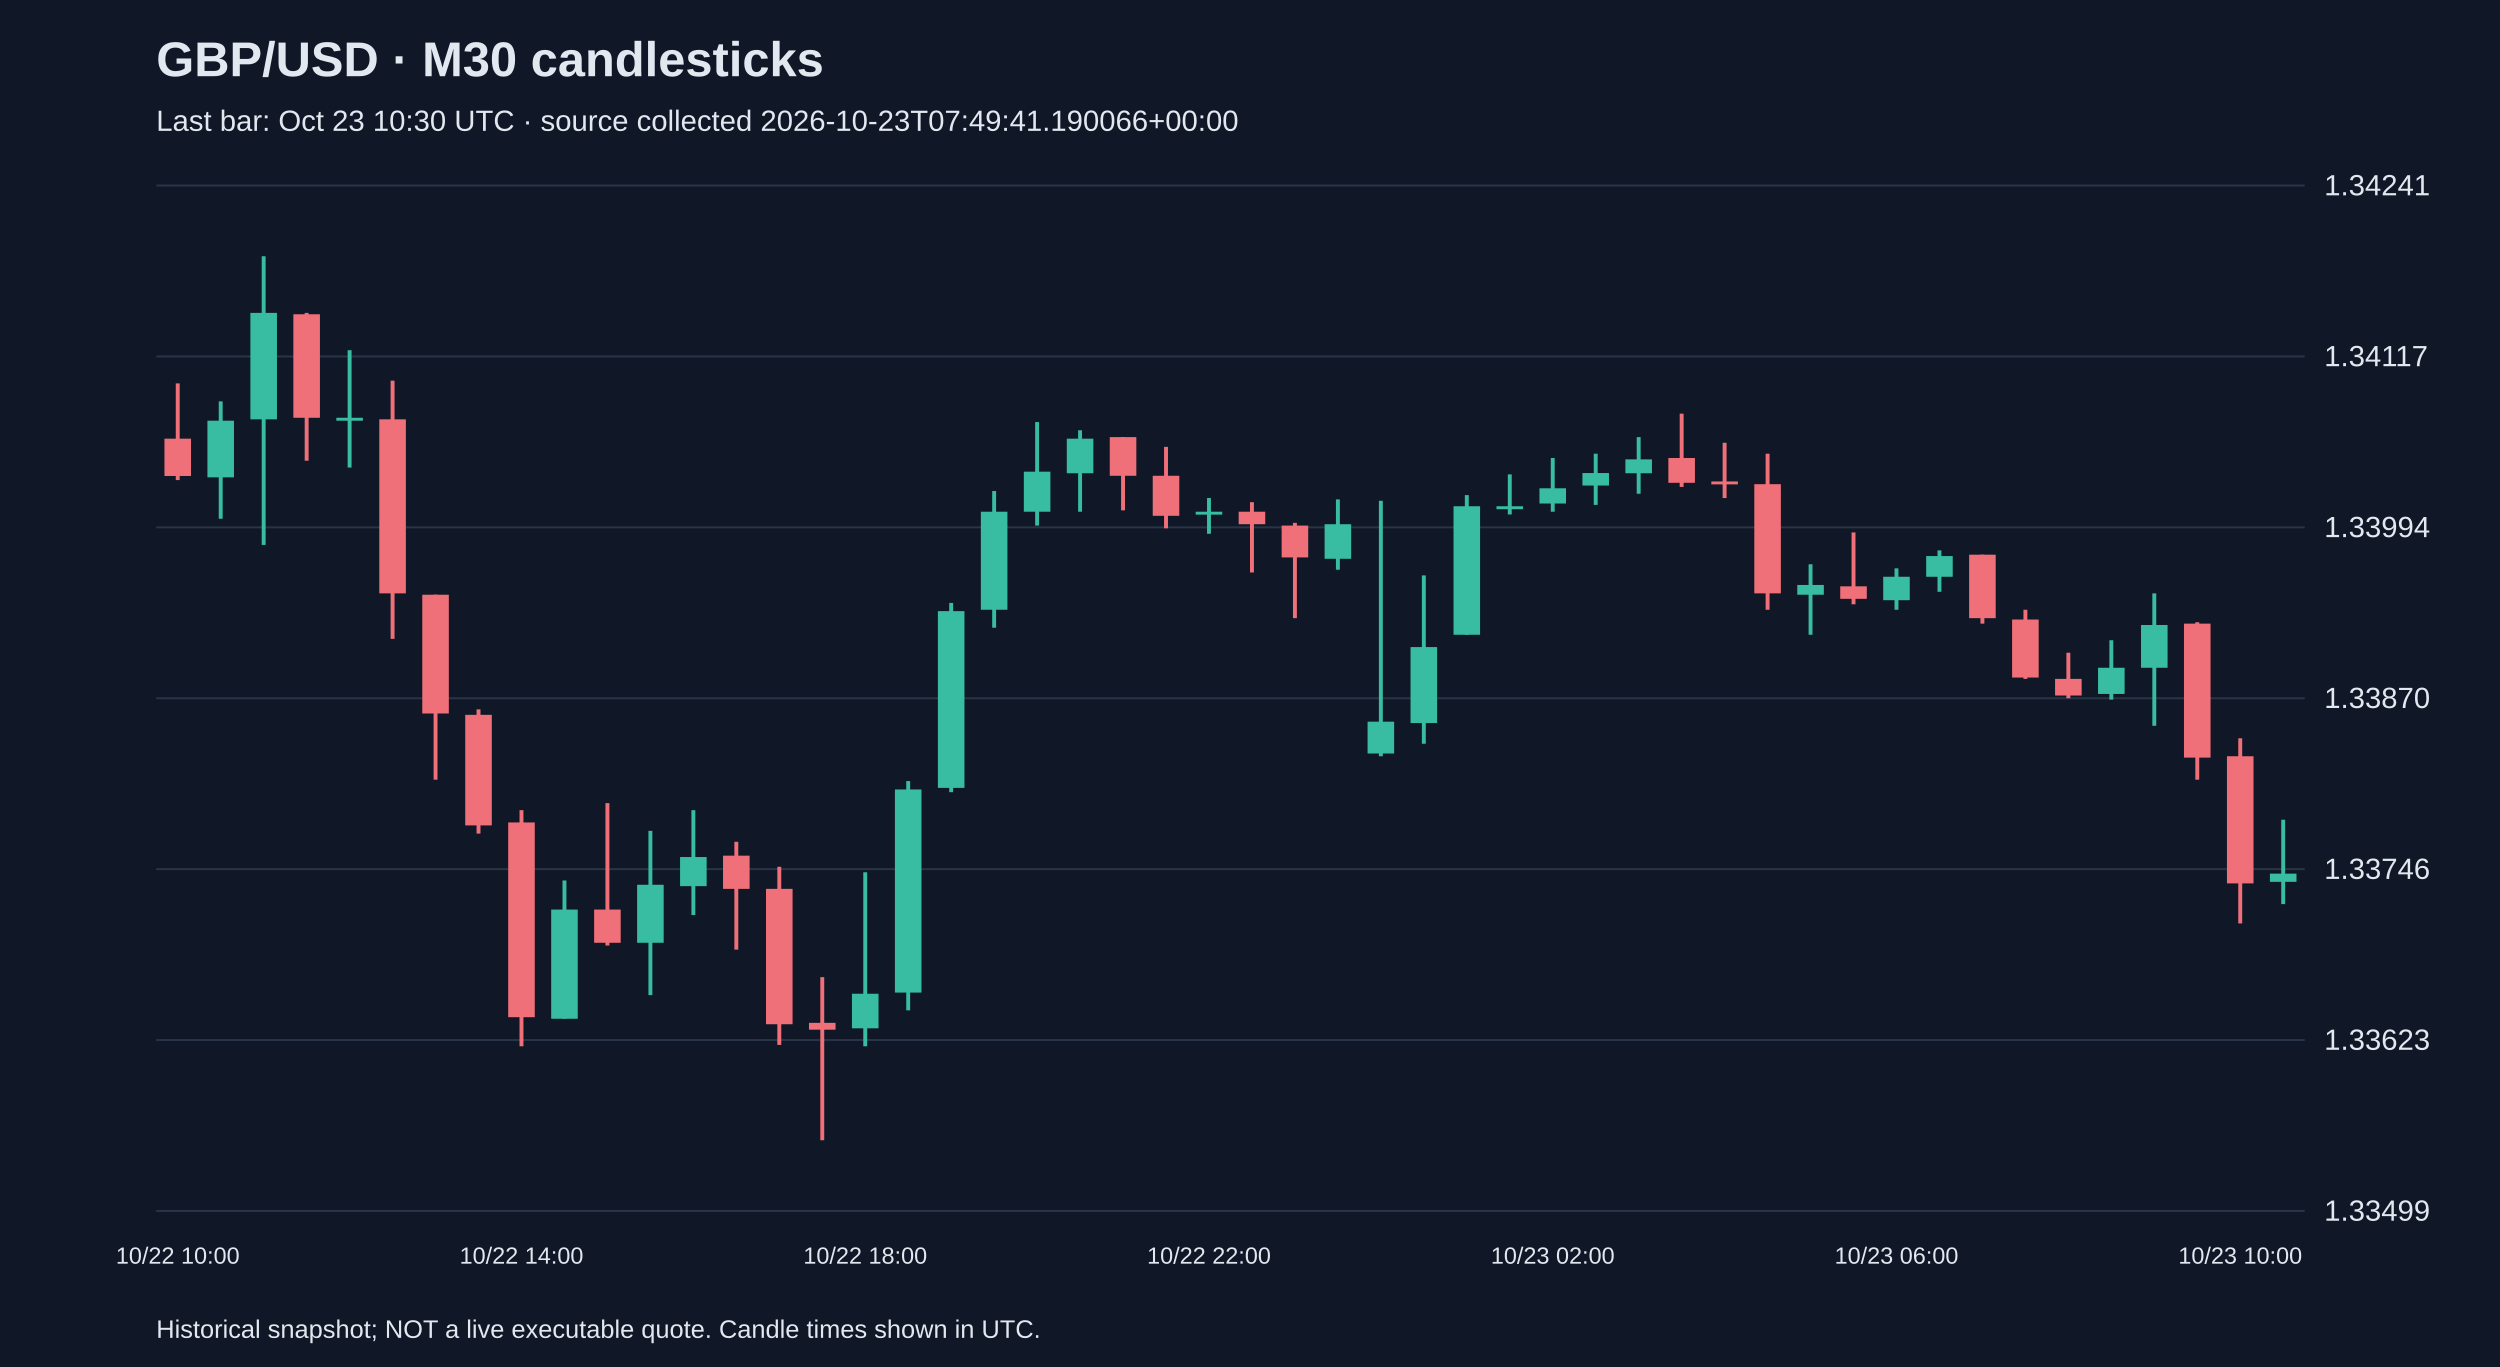
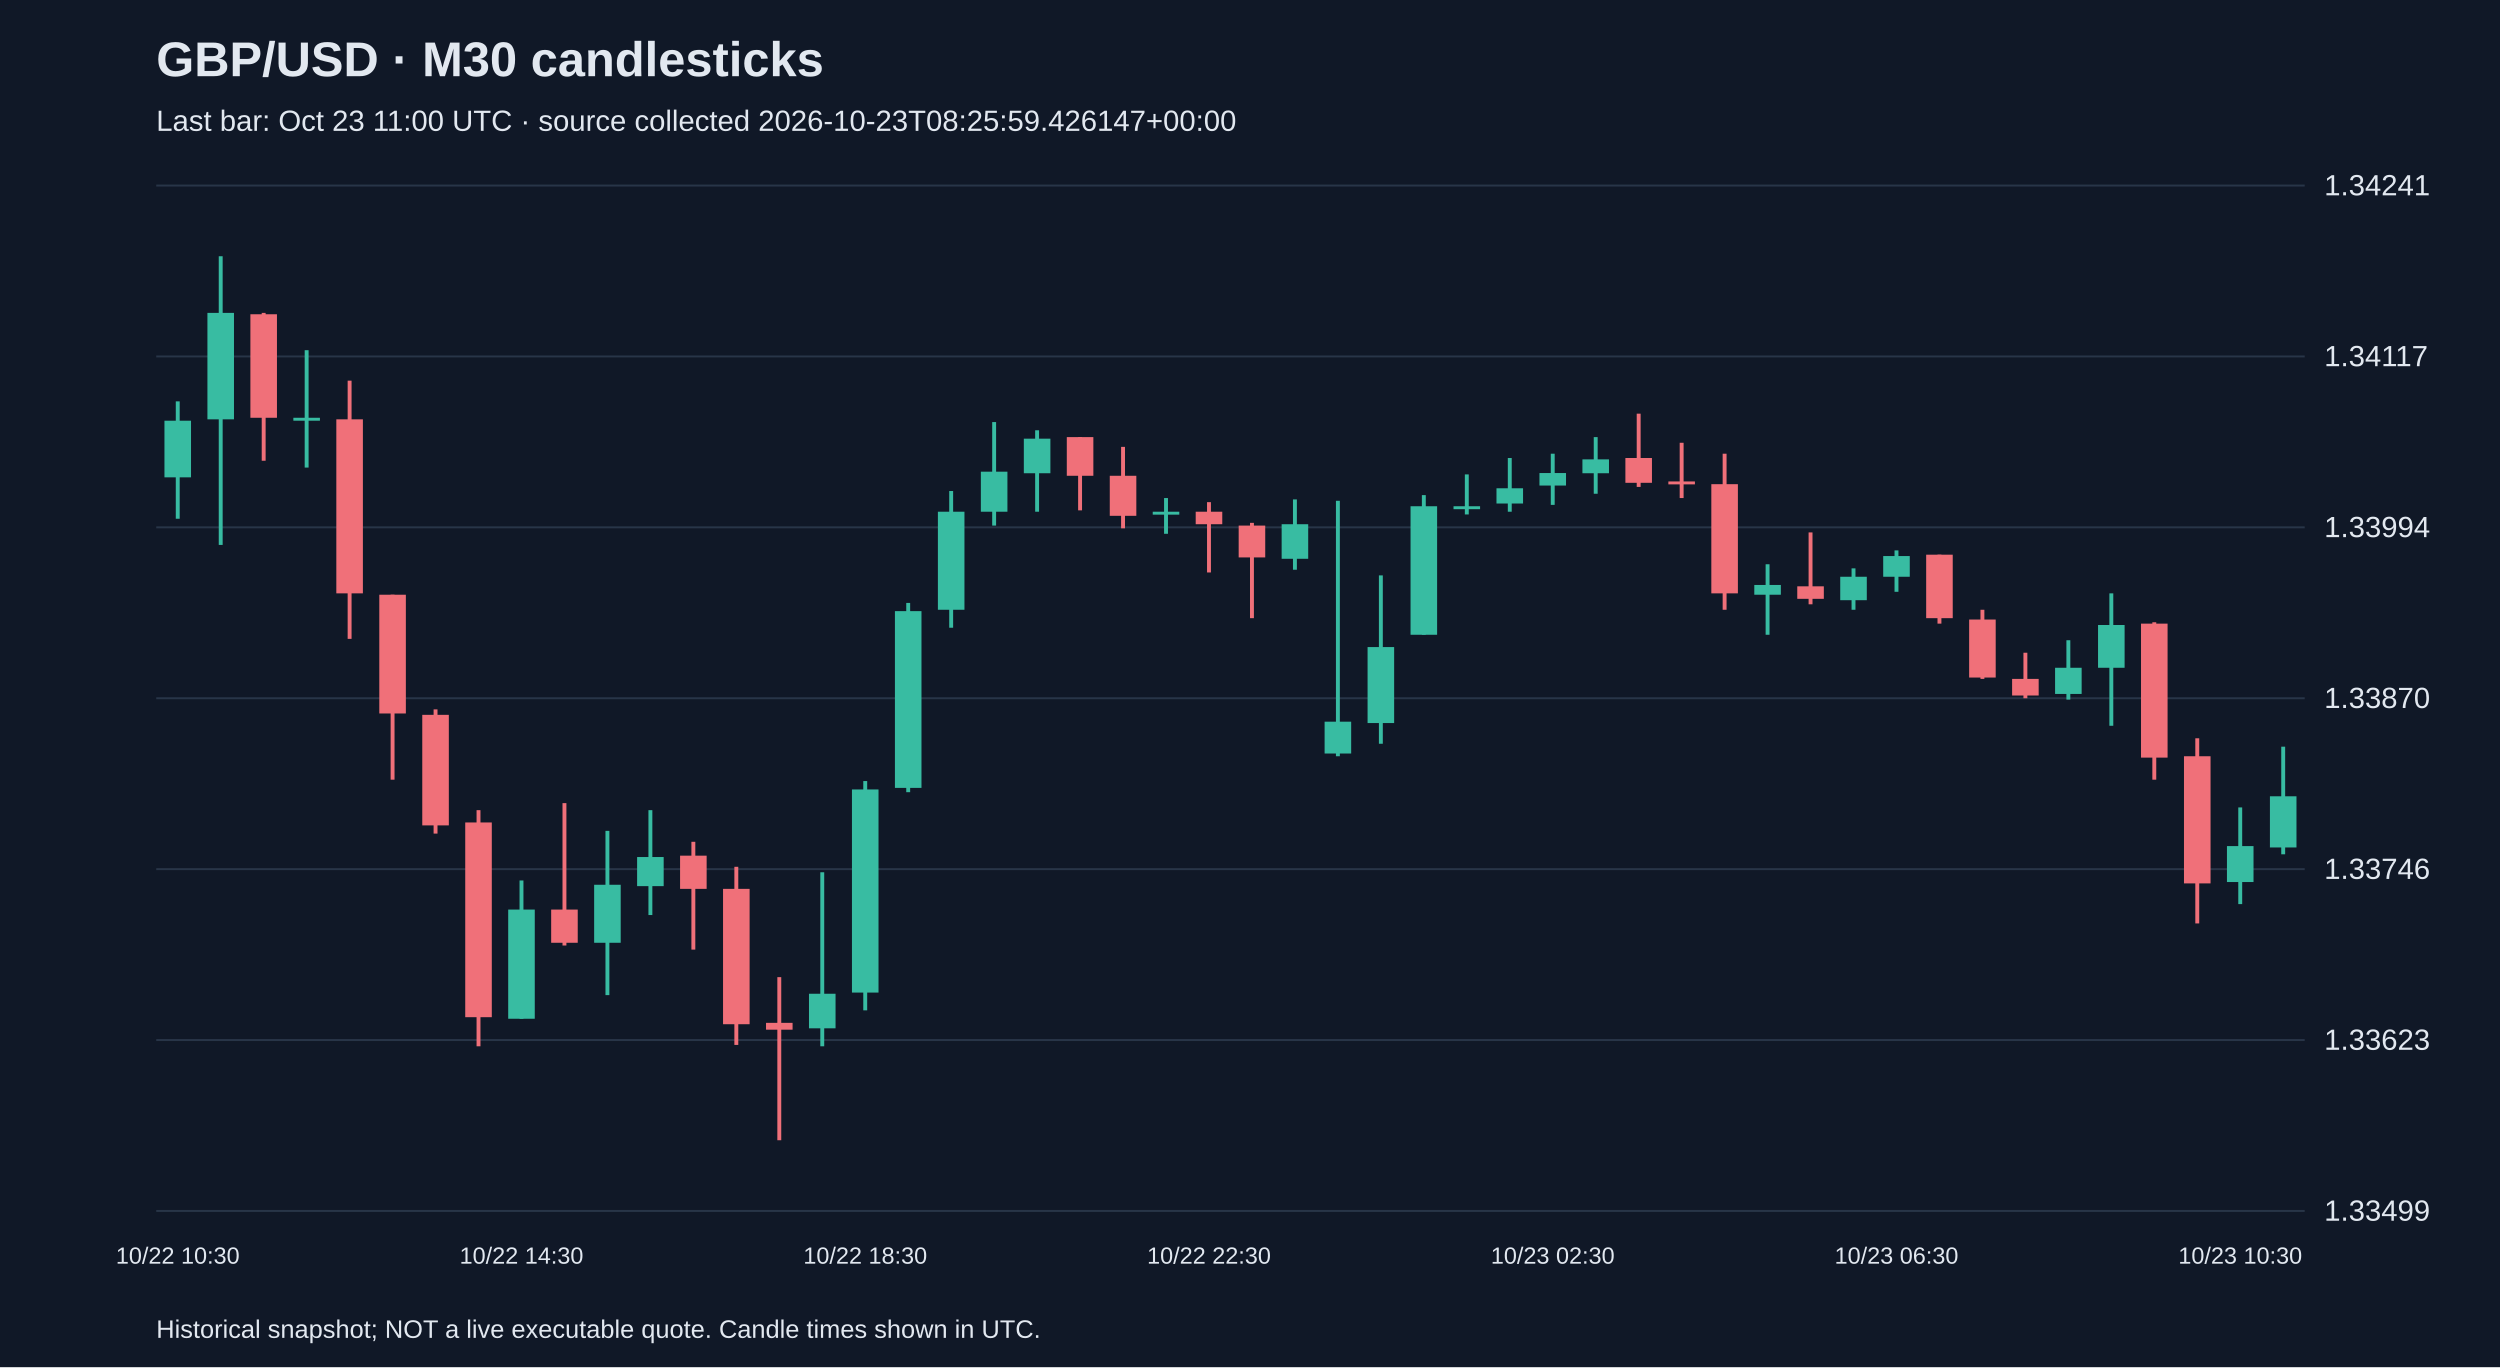
<svg xmlns="http://www.w3.org/2000/svg" viewBox="0 0 1280 700">
  <rect width="100%" height="100%" fill="#101827" />
  <style>text{font-family:Arial,sans-serif;fill:#e2e8f0}</style>
  <text x="80" y="39" font-size="25" font-weight="bold">GBP/USD · M30 candlesticks</text>
-   <text x="80" y="67" font-size="15" fill="#a6b1c5">Last bar: Oct 23 10:30 UTC · source collected 2026-10-23T07:49:41.190066+00:00</text>
+   <text x="80" y="67" font-size="15" fill="#a6b1c5">Last bar: Oct 23 11:00 UTC · source collected 2026-10-23T08:25:59.426147+00:00</text>
  <line x1="80" y1="620.0" x2="1180" y2="620.0" stroke="#283548" />
  <text x="1190" y="625.0" font-size="15">1.33499</text>
  <line x1="80" y1="532.5" x2="1180" y2="532.5" stroke="#283548" />
  <text x="1190" y="537.5" font-size="15">1.33623</text>
  <line x1="80" y1="445.0" x2="1180" y2="445.0" stroke="#283548" />
  <text x="1190" y="450.0" font-size="15">1.33746</text>
  <line x1="80" y1="357.5" x2="1180" y2="357.5" stroke="#283548" />
  <text x="1190" y="362.5" font-size="15">1.33870</text>
  <line x1="80" y1="270.0" x2="1180" y2="270.0" stroke="#283548" />
  <text x="1190" y="275.0" font-size="15">1.33994</text>
  <line x1="80" y1="182.5" x2="1180" y2="182.5" stroke="#283548" />
  <text x="1190" y="187.5" font-size="15">1.34117</text>
  <line x1="80" y1="95.0" x2="1180" y2="95.0" stroke="#283548" />
  <text x="1190" y="100.0" font-size="15">1.34241</text>
-   <line x1="91.0" y1="196.3" x2="91.0" y2="245.8" stroke="#f07079" stroke-width="2" />
-   <rect x="84.2" y="224.6" width="13.6" height="19.1" fill="#f07079" />
-   <text x="91.0" y="647" text-anchor="middle" font-size="12">10/22 10:00</text>
-   <line x1="113.0" y1="205.5" x2="113.0" y2="265.6" stroke="#38bca2" stroke-width="2" />
-   <rect x="106.2" y="215.4" width="13.6" height="29.0" fill="#38bca2" />
-   <line x1="135.0" y1="131.2" x2="135.0" y2="279.0" stroke="#38bca2" stroke-width="2" />
-   <rect x="128.2" y="160.2" width="13.6" height="54.5" fill="#38bca2" />
-   <line x1="157.0" y1="160.2" x2="157.0" y2="235.9" stroke="#f07079" stroke-width="2" />
-   <rect x="150.2" y="160.9" width="13.6" height="53.0" fill="#f07079" />
-   <line x1="179.0" y1="179.3" x2="179.0" y2="239.4" stroke="#38bca2" stroke-width="2" />
-   <rect x="172.2" y="213.9" width="13.6" height="1.5" fill="#38bca2" />
-   <line x1="201.0" y1="194.9" x2="201.0" y2="327.1" stroke="#f07079" stroke-width="2" />
-   <rect x="194.2" y="214.7" width="13.6" height="89.1" fill="#f07079" />
-   <line x1="223.0" y1="304.5" x2="223.0" y2="399.2" stroke="#f07079" stroke-width="2" />
-   <rect x="216.2" y="304.5" width="13.6" height="60.8" fill="#f07079" />
-   <line x1="245.0" y1="363.2" x2="245.0" y2="426.8" stroke="#f07079" stroke-width="2" />
-   <rect x="238.2" y="366.0" width="13.6" height="56.6" fill="#f07079" />
-   <line x1="267.0" y1="414.8" x2="267.0" y2="535.7" stroke="#f07079" stroke-width="2" />
-   <rect x="260.2" y="421.1" width="13.6" height="99.7" fill="#f07079" />
-   <text x="267.0" y="647" text-anchor="middle" font-size="12">10/22 14:00</text>
-   <line x1="289.0" y1="450.8" x2="289.0" y2="521.6" stroke="#38bca2" stroke-width="2" />
-   <rect x="282.2" y="465.7" width="13.6" height="55.9" fill="#38bca2" />
-   <line x1="311.0" y1="411.2" x2="311.0" y2="484.1" stroke="#f07079" stroke-width="2" />
-   <rect x="304.2" y="465.7" width="13.6" height="17.0" fill="#f07079" />
-   <line x1="333.0" y1="425.4" x2="333.0" y2="509.5" stroke="#38bca2" stroke-width="2" />
-   <rect x="326.2" y="453.0" width="13.6" height="29.7" fill="#38bca2" />
-   <line x1="355.0" y1="414.8" x2="355.0" y2="468.5" stroke="#38bca2" stroke-width="2" />
-   <rect x="348.2" y="438.8" width="13.6" height="14.9" fill="#38bca2" />
-   <line x1="377.0" y1="431.0" x2="377.0" y2="486.2" stroke="#f07079" stroke-width="2" />
-   <rect x="370.2" y="438.1" width="13.6" height="17.0" fill="#f07079" />
-   <line x1="399.0" y1="443.8" x2="399.0" y2="535.0" stroke="#f07079" stroke-width="2" />
-   <rect x="392.2" y="455.1" width="13.6" height="69.3" fill="#f07079" />
-   <line x1="421.0" y1="500.3" x2="421.0" y2="583.8" stroke="#f07079" stroke-width="2" />
-   <rect x="414.2" y="523.7" width="13.6" height="3.5" fill="#f07079" />
-   <line x1="443.0" y1="446.6" x2="443.0" y2="535.7" stroke="#38bca2" stroke-width="2" />
-   <rect x="436.2" y="508.8" width="13.6" height="17.7" fill="#38bca2" />
-   <text x="443.0" y="647" text-anchor="middle" font-size="12">10/22 18:00</text>
-   <line x1="465.0" y1="399.9" x2="465.0" y2="517.3" stroke="#38bca2" stroke-width="2" />
-   <rect x="458.2" y="404.2" width="13.6" height="104.0" fill="#38bca2" />
-   <line x1="487.0" y1="308.7" x2="487.0" y2="405.6" stroke="#38bca2" stroke-width="2" />
-   <rect x="480.2" y="312.9" width="13.6" height="90.5" fill="#38bca2" />
-   <line x1="509.0" y1="251.4" x2="509.0" y2="321.4" stroke="#38bca2" stroke-width="2" />
-   <rect x="502.2" y="262.0" width="13.6" height="50.2" fill="#38bca2" />
-   <line x1="531.0" y1="216.1" x2="531.0" y2="269.1" stroke="#38bca2" stroke-width="2" />
-   <rect x="524.2" y="241.5" width="13.6" height="20.5" fill="#38bca2" />
-   <line x1="553.0" y1="220.3" x2="553.0" y2="262.0" stroke="#38bca2" stroke-width="2" />
-   <rect x="546.2" y="224.6" width="13.6" height="17.7" fill="#38bca2" />
-   <line x1="575.0" y1="223.8" x2="575.0" y2="261.3" stroke="#f07079" stroke-width="2" />
-   <rect x="568.2" y="223.8" width="13.6" height="19.8" fill="#f07079" />
-   <line x1="597.0" y1="228.8" x2="597.0" y2="270.5" stroke="#f07079" stroke-width="2" />
-   <rect x="590.2" y="243.6" width="13.6" height="20.5" fill="#f07079" />
-   <line x1="619.0" y1="255.0" x2="619.0" y2="273.3" stroke="#38bca2" stroke-width="2" />
-   <rect x="612.2" y="262.0" width="13.6" height="1.5" fill="#38bca2" />
-   <text x="619.0" y="647" text-anchor="middle" font-size="12">10/22 22:00</text>
-   <line x1="641.0" y1="257.1" x2="641.0" y2="293.1" stroke="#f07079" stroke-width="2" />
-   <rect x="634.2" y="262.0" width="13.6" height="6.4" fill="#f07079" />
-   <line x1="663.0" y1="267.7" x2="663.0" y2="316.5" stroke="#f07079" stroke-width="2" />
-   <rect x="656.2" y="269.1" width="13.6" height="16.3" fill="#f07079" />
-   <line x1="685.0" y1="255.7" x2="685.0" y2="291.7" stroke="#38bca2" stroke-width="2" />
-   <rect x="678.2" y="268.4" width="13.6" height="17.7" fill="#38bca2" />
-   <line x1="707.0" y1="256.4" x2="707.0" y2="387.2" stroke="#38bca2" stroke-width="2" />
-   <rect x="700.2" y="369.5" width="13.6" height="16.3" fill="#38bca2" />
-   <line x1="729.0" y1="294.6" x2="729.0" y2="380.8" stroke="#38bca2" stroke-width="2" />
-   <rect x="722.2" y="331.3" width="13.6" height="38.9" fill="#38bca2" />
-   <line x1="751.0" y1="253.5" x2="751.0" y2="325.0" stroke="#38bca2" stroke-width="2" />
-   <rect x="744.2" y="259.2" width="13.6" height="65.8" fill="#38bca2" />
-   <line x1="773.0" y1="242.9" x2="773.0" y2="263.4" stroke="#38bca2" stroke-width="2" />
-   <rect x="766.2" y="259.2" width="13.6" height="1.5" fill="#38bca2" />
-   <line x1="795.0" y1="234.5" x2="795.0" y2="262.0" stroke="#38bca2" stroke-width="2" />
-   <rect x="788.2" y="250.0" width="13.6" height="7.8" fill="#38bca2" />
-   <text x="795.0" y="647" text-anchor="middle" font-size="12">10/23 02:00</text>
-   <line x1="817.0" y1="232.3" x2="817.0" y2="258.5" stroke="#38bca2" stroke-width="2" />
-   <rect x="810.2" y="242.2" width="13.6" height="6.4" fill="#38bca2" />
-   <line x1="839.0" y1="223.8" x2="839.0" y2="252.8" stroke="#38bca2" stroke-width="2" />
-   <rect x="832.2" y="235.2" width="13.6" height="7.1" fill="#38bca2" />
-   <line x1="861.0" y1="211.8" x2="861.0" y2="249.3" stroke="#f07079" stroke-width="2" />
-   <rect x="854.2" y="234.5" width="13.6" height="12.7" fill="#f07079" />
-   <line x1="883.0" y1="226.7" x2="883.0" y2="255.0" stroke="#f07079" stroke-width="2" />
-   <rect x="876.2" y="246.5" width="13.6" height="1.5" fill="#f07079" />
-   <line x1="905.0" y1="232.3" x2="905.0" y2="312.2" stroke="#f07079" stroke-width="2" />
-   <rect x="898.2" y="247.9" width="13.6" height="55.9" fill="#f07079" />
-   <line x1="927.0" y1="288.9" x2="927.0" y2="325.0" stroke="#38bca2" stroke-width="2" />
-   <rect x="920.2" y="299.5" width="13.6" height="5.0" fill="#38bca2" />
-   <line x1="949.0" y1="272.6" x2="949.0" y2="309.4" stroke="#f07079" stroke-width="2" />
-   <rect x="942.2" y="300.2" width="13.6" height="6.4" fill="#f07079" />
-   <line x1="971.0" y1="291.0" x2="971.0" y2="312.2" stroke="#38bca2" stroke-width="2" />
-   <rect x="964.2" y="295.3" width="13.6" height="12.0" fill="#38bca2" />
-   <text x="971.0" y="647" text-anchor="middle" font-size="12">10/23 06:00</text>
-   <line x1="993.0" y1="281.8" x2="993.0" y2="303.0" stroke="#38bca2" stroke-width="2" />
-   <rect x="986.2" y="284.7" width="13.6" height="10.6" fill="#38bca2" />
-   <line x1="1015.0" y1="284.0" x2="1015.0" y2="319.3" stroke="#f07079" stroke-width="2" />
-   <rect x="1008.2" y="284.0" width="13.6" height="32.5" fill="#f07079" />
-   <line x1="1037.0" y1="312.2" x2="1037.0" y2="347.6" stroke="#f07079" stroke-width="2" />
-   <rect x="1030.2" y="317.2" width="13.6" height="29.7" fill="#f07079" />
-   <line x1="1059.0" y1="334.2" x2="1059.0" y2="357.5" stroke="#f07079" stroke-width="2" />
-   <rect x="1052.2" y="347.6" width="13.6" height="8.5" fill="#f07079" />
-   <line x1="1081.0" y1="327.8" x2="1081.0" y2="358.2" stroke="#38bca2" stroke-width="2" />
-   <rect x="1074.2" y="341.9" width="13.6" height="13.4" fill="#38bca2" />
-   <line x1="1103.0" y1="303.8" x2="1103.0" y2="371.6" stroke="#38bca2" stroke-width="2" />
-   <rect x="1096.2" y="320.0" width="13.6" height="21.9" fill="#38bca2" />
-   <line x1="1125.0" y1="318.6" x2="1125.0" y2="399.2" stroke="#f07079" stroke-width="2" />
-   <rect x="1118.2" y="319.3" width="13.6" height="68.6" fill="#f07079" />
-   <line x1="1147.0" y1="378.0" x2="1147.0" y2="472.8" stroke="#f07079" stroke-width="2" />
-   <rect x="1140.2" y="387.2" width="13.6" height="65.1" fill="#f07079" />
-   <text x="1147.0" y="647" text-anchor="middle" font-size="12">10/23 10:00</text>
-   <line x1="1169.0" y1="419.7" x2="1169.0" y2="462.9" stroke="#38bca2" stroke-width="2" />
-   <rect x="1162.2" y="447.3" width="13.6" height="4.2" fill="#38bca2" />
+   <line x1="91.0" y1="205.5" x2="91.0" y2="265.6" stroke="#38bca2" stroke-width="2" />
+   <rect x="84.2" y="215.4" width="13.6" height="29.0" fill="#38bca2" />
+   <text x="91.0" y="647" text-anchor="middle" font-size="12">10/22 10:30</text>
+   <line x1="113.0" y1="131.2" x2="113.0" y2="279.0" stroke="#38bca2" stroke-width="2" />
+   <rect x="106.2" y="160.2" width="13.6" height="54.5" fill="#38bca2" />
+   <line x1="135.0" y1="160.2" x2="135.0" y2="235.9" stroke="#f07079" stroke-width="2" />
+   <rect x="128.2" y="160.9" width="13.6" height="53.0" fill="#f07079" />
+   <line x1="157.0" y1="179.3" x2="157.0" y2="239.4" stroke="#38bca2" stroke-width="2" />
+   <rect x="150.2" y="213.9" width="13.6" height="1.5" fill="#38bca2" />
+   <line x1="179.0" y1="194.9" x2="179.0" y2="327.1" stroke="#f07079" stroke-width="2" />
+   <rect x="172.2" y="214.7" width="13.6" height="89.1" fill="#f07079" />
+   <line x1="201.0" y1="304.5" x2="201.0" y2="399.2" stroke="#f07079" stroke-width="2" />
+   <rect x="194.2" y="304.5" width="13.6" height="60.8" fill="#f07079" />
+   <line x1="223.0" y1="363.2" x2="223.0" y2="426.8" stroke="#f07079" stroke-width="2" />
+   <rect x="216.2" y="366.0" width="13.6" height="56.6" fill="#f07079" />
+   <line x1="245.0" y1="414.8" x2="245.0" y2="535.7" stroke="#f07079" stroke-width="2" />
+   <rect x="238.2" y="421.1" width="13.6" height="99.7" fill="#f07079" />
+   <line x1="267.0" y1="450.8" x2="267.0" y2="521.6" stroke="#38bca2" stroke-width="2" />
+   <rect x="260.2" y="465.7" width="13.6" height="55.9" fill="#38bca2" />
+   <text x="267.0" y="647" text-anchor="middle" font-size="12">10/22 14:30</text>
+   <line x1="289.0" y1="411.2" x2="289.0" y2="484.1" stroke="#f07079" stroke-width="2" />
+   <rect x="282.2" y="465.7" width="13.6" height="17.0" fill="#f07079" />
+   <line x1="311.0" y1="425.4" x2="311.0" y2="509.5" stroke="#38bca2" stroke-width="2" />
+   <rect x="304.2" y="453.0" width="13.6" height="29.7" fill="#38bca2" />
+   <line x1="333.0" y1="414.8" x2="333.0" y2="468.5" stroke="#38bca2" stroke-width="2" />
+   <rect x="326.2" y="438.8" width="13.6" height="14.9" fill="#38bca2" />
+   <line x1="355.0" y1="431.0" x2="355.0" y2="486.2" stroke="#f07079" stroke-width="2" />
+   <rect x="348.2" y="438.1" width="13.6" height="17.0" fill="#f07079" />
+   <line x1="377.0" y1="443.8" x2="377.0" y2="535.0" stroke="#f07079" stroke-width="2" />
+   <rect x="370.2" y="455.1" width="13.6" height="69.3" fill="#f07079" />
+   <line x1="399.0" y1="500.3" x2="399.0" y2="583.8" stroke="#f07079" stroke-width="2" />
+   <rect x="392.2" y="523.7" width="13.6" height="3.5" fill="#f07079" />
+   <line x1="421.0" y1="446.6" x2="421.0" y2="535.7" stroke="#38bca2" stroke-width="2" />
+   <rect x="414.2" y="508.8" width="13.6" height="17.7" fill="#38bca2" />
+   <line x1="443.0" y1="399.9" x2="443.0" y2="517.3" stroke="#38bca2" stroke-width="2" />
+   <rect x="436.2" y="404.2" width="13.6" height="104.0" fill="#38bca2" />
+   <text x="443.0" y="647" text-anchor="middle" font-size="12">10/22 18:30</text>
+   <line x1="465.0" y1="308.7" x2="465.0" y2="405.6" stroke="#38bca2" stroke-width="2" />
+   <rect x="458.2" y="312.9" width="13.6" height="90.5" fill="#38bca2" />
+   <line x1="487.0" y1="251.4" x2="487.0" y2="321.4" stroke="#38bca2" stroke-width="2" />
+   <rect x="480.2" y="262.0" width="13.6" height="50.2" fill="#38bca2" />
+   <line x1="509.0" y1="216.1" x2="509.0" y2="269.1" stroke="#38bca2" stroke-width="2" />
+   <rect x="502.2" y="241.5" width="13.6" height="20.5" fill="#38bca2" />
+   <line x1="531.0" y1="220.3" x2="531.0" y2="262.0" stroke="#38bca2" stroke-width="2" />
+   <rect x="524.2" y="224.6" width="13.6" height="17.7" fill="#38bca2" />
+   <line x1="553.0" y1="223.8" x2="553.0" y2="261.3" stroke="#f07079" stroke-width="2" />
+   <rect x="546.2" y="223.8" width="13.6" height="19.8" fill="#f07079" />
+   <line x1="575.0" y1="228.8" x2="575.0" y2="270.5" stroke="#f07079" stroke-width="2" />
+   <rect x="568.2" y="243.6" width="13.6" height="20.5" fill="#f07079" />
+   <line x1="597.0" y1="255.0" x2="597.0" y2="273.3" stroke="#38bca2" stroke-width="2" />
+   <rect x="590.2" y="262.0" width="13.6" height="1.5" fill="#38bca2" />
+   <line x1="619.0" y1="257.1" x2="619.0" y2="293.1" stroke="#f07079" stroke-width="2" />
+   <rect x="612.2" y="262.0" width="13.6" height="6.4" fill="#f07079" />
+   <text x="619.0" y="647" text-anchor="middle" font-size="12">10/22 22:30</text>
+   <line x1="641.0" y1="267.7" x2="641.0" y2="316.5" stroke="#f07079" stroke-width="2" />
+   <rect x="634.2" y="269.1" width="13.6" height="16.3" fill="#f07079" />
+   <line x1="663.0" y1="255.7" x2="663.0" y2="291.7" stroke="#38bca2" stroke-width="2" />
+   <rect x="656.2" y="268.4" width="13.6" height="17.7" fill="#38bca2" />
+   <line x1="685.0" y1="256.4" x2="685.0" y2="387.2" stroke="#38bca2" stroke-width="2" />
+   <rect x="678.2" y="369.5" width="13.6" height="16.3" fill="#38bca2" />
+   <line x1="707.0" y1="294.6" x2="707.0" y2="380.8" stroke="#38bca2" stroke-width="2" />
+   <rect x="700.2" y="331.3" width="13.6" height="38.9" fill="#38bca2" />
+   <line x1="729.0" y1="253.5" x2="729.0" y2="325.0" stroke="#38bca2" stroke-width="2" />
+   <rect x="722.2" y="259.2" width="13.6" height="65.8" fill="#38bca2" />
+   <line x1="751.0" y1="242.9" x2="751.0" y2="263.4" stroke="#38bca2" stroke-width="2" />
+   <rect x="744.2" y="259.2" width="13.6" height="1.5" fill="#38bca2" />
+   <line x1="773.0" y1="234.5" x2="773.0" y2="262.0" stroke="#38bca2" stroke-width="2" />
+   <rect x="766.2" y="250.0" width="13.6" height="7.8" fill="#38bca2" />
+   <line x1="795.0" y1="232.3" x2="795.0" y2="258.5" stroke="#38bca2" stroke-width="2" />
+   <rect x="788.2" y="242.2" width="13.6" height="6.4" fill="#38bca2" />
+   <text x="795.0" y="647" text-anchor="middle" font-size="12">10/23 02:30</text>
+   <line x1="817.0" y1="223.8" x2="817.0" y2="252.8" stroke="#38bca2" stroke-width="2" />
+   <rect x="810.2" y="235.2" width="13.6" height="7.1" fill="#38bca2" />
+   <line x1="839.0" y1="211.8" x2="839.0" y2="249.3" stroke="#f07079" stroke-width="2" />
+   <rect x="832.2" y="234.5" width="13.6" height="12.7" fill="#f07079" />
+   <line x1="861.0" y1="226.7" x2="861.0" y2="255.0" stroke="#f07079" stroke-width="2" />
+   <rect x="854.2" y="246.5" width="13.6" height="1.5" fill="#f07079" />
+   <line x1="883.0" y1="232.3" x2="883.0" y2="312.2" stroke="#f07079" stroke-width="2" />
+   <rect x="876.2" y="247.9" width="13.6" height="55.9" fill="#f07079" />
+   <line x1="905.0" y1="288.9" x2="905.0" y2="325.0" stroke="#38bca2" stroke-width="2" />
+   <rect x="898.2" y="299.5" width="13.6" height="5.0" fill="#38bca2" />
+   <line x1="927.0" y1="272.6" x2="927.0" y2="309.4" stroke="#f07079" stroke-width="2" />
+   <rect x="920.2" y="300.2" width="13.6" height="6.4" fill="#f07079" />
+   <line x1="949.0" y1="291.0" x2="949.0" y2="312.2" stroke="#38bca2" stroke-width="2" />
+   <rect x="942.2" y="295.3" width="13.6" height="12.0" fill="#38bca2" />
+   <line x1="971.0" y1="281.8" x2="971.0" y2="303.0" stroke="#38bca2" stroke-width="2" />
+   <rect x="964.2" y="284.7" width="13.6" height="10.6" fill="#38bca2" />
+   <text x="971.0" y="647" text-anchor="middle" font-size="12">10/23 06:30</text>
+   <line x1="993.0" y1="284.0" x2="993.0" y2="319.3" stroke="#f07079" stroke-width="2" />
+   <rect x="986.2" y="284.0" width="13.6" height="32.5" fill="#f07079" />
+   <line x1="1015.0" y1="312.2" x2="1015.0" y2="347.6" stroke="#f07079" stroke-width="2" />
+   <rect x="1008.2" y="317.2" width="13.6" height="29.7" fill="#f07079" />
+   <line x1="1037.0" y1="334.2" x2="1037.0" y2="357.5" stroke="#f07079" stroke-width="2" />
+   <rect x="1030.2" y="347.6" width="13.6" height="8.5" fill="#f07079" />
+   <line x1="1059.0" y1="327.8" x2="1059.0" y2="358.2" stroke="#38bca2" stroke-width="2" />
+   <rect x="1052.2" y="341.9" width="13.6" height="13.4" fill="#38bca2" />
+   <line x1="1081.0" y1="303.8" x2="1081.0" y2="371.6" stroke="#38bca2" stroke-width="2" />
+   <rect x="1074.2" y="320.0" width="13.6" height="21.9" fill="#38bca2" />
+   <line x1="1103.0" y1="318.6" x2="1103.0" y2="399.2" stroke="#f07079" stroke-width="2" />
+   <rect x="1096.2" y="319.3" width="13.6" height="68.6" fill="#f07079" />
+   <line x1="1125.0" y1="378.0" x2="1125.0" y2="472.8" stroke="#f07079" stroke-width="2" />
+   <rect x="1118.2" y="387.2" width="13.6" height="65.1" fill="#f07079" />
+   <line x1="1147.0" y1="413.4" x2="1147.0" y2="462.9" stroke="#38bca2" stroke-width="2" />
+   <rect x="1140.2" y="433.2" width="13.6" height="18.4" fill="#38bca2" />
+   <text x="1147.0" y="647" text-anchor="middle" font-size="12">10/23 10:30</text>
+   <line x1="1169.0" y1="382.3" x2="1169.0" y2="437.4" stroke="#38bca2" stroke-width="2" />
+   <rect x="1162.2" y="407.7" width="13.6" height="26.2" fill="#38bca2" />
  <text x="80" y="685" font-size="13">Historical snapshot; NOT a live executable quote. Candle times shown in UTC.</text>
</svg>
